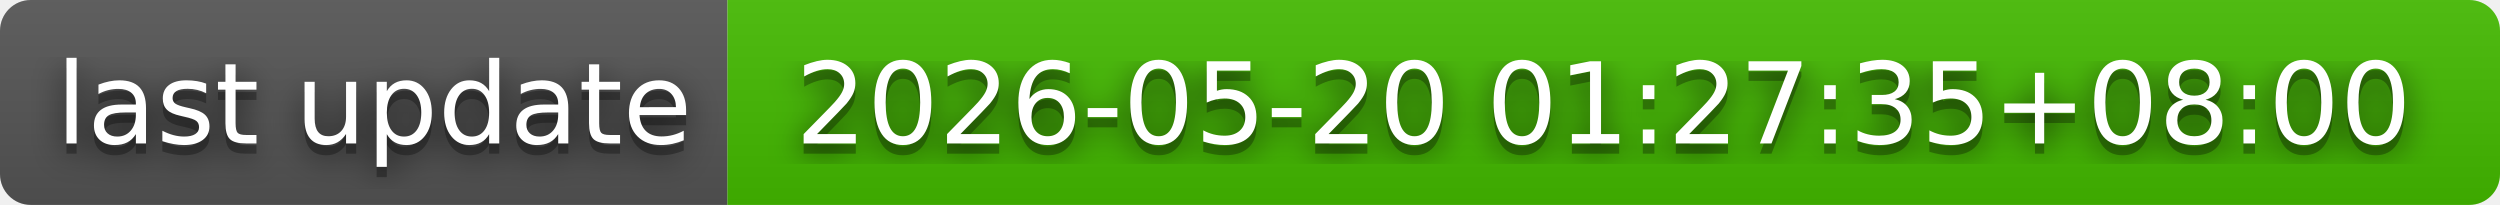
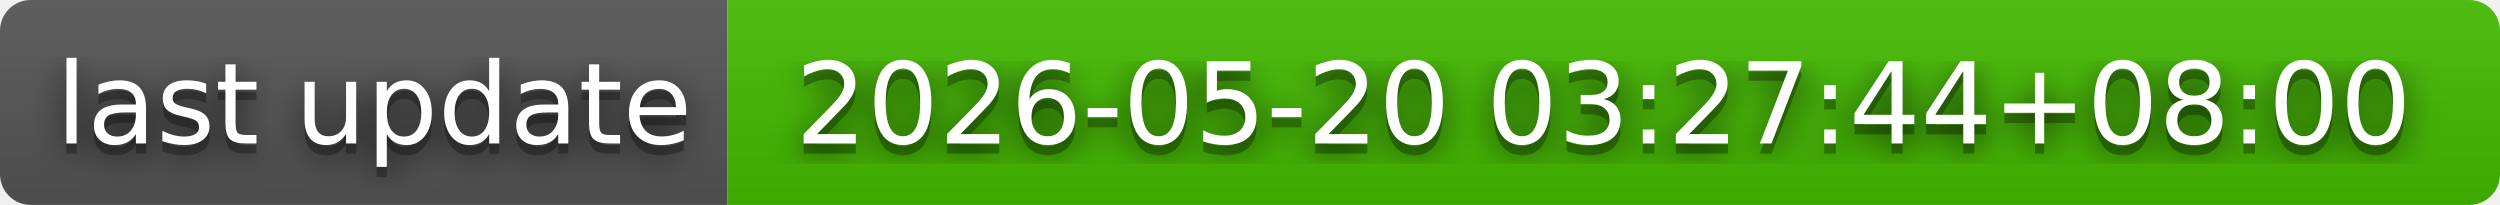
- <svg xmlns="http://www.w3.org/2000/svg" width="244" height="20" role="img" aria-label="last update: 2026-05-20 01:27:35+08:00">
+ <svg xmlns="http://www.w3.org/2000/svg" width="244" height="20" role="img" aria-label="last update: 2026-05-20 03:27:44+08:00">
  <filter id="blur">
    <feGaussianBlur in="SourceGraphic" stdDeviation="16" />
  </filter>
  <linearGradient id="s" x2="0" y2="100%">
    <stop offset="0" stop-color="#bbb" stop-opacity=".1" />
    <stop offset="1" stop-opacity=".1" />
  </linearGradient>
  <clipPath id="r">
    <rect width="244" height="20" rx="3" fill="#fff" />
  </clipPath>
  <g clip-path="url(#r)">
    <rect width="71" height="20" fill="#555" />
    <rect x="71" width="173" height="20" fill="#4b0" />
    <rect width="244" height="20" fill="url(#s)" />
  </g>
  <g fill="#fff" text-anchor="middle" font-family="Verdana,Geneva,DejaVu Sans,sans-serif" text-rendering="geometricPrecision" font-size="110">
    <text aria-hidden="true" x="365" y="150" fill="#010101" fill-opacity=".80" filter="url(#blur)" transform="scale(.1)" textLength="610">last update</text>
    <text aria-hidden="true" x="365" y="150" fill="#010101" fill-opacity=".3" transform="scale(.1)" textLength="610">last update</text>
    <text x="365" y="140" transform="scale(.1)" fill="#fff" textLength="610">last update</text>
-     <text aria-hidden="true" x="1565" y="150" fill="#010101" fill-opacity=".80" filter="url(#blur)" transform="scale(.1)" textLength="1630">2026-05-20 01:27:35+08:00</text>
-     <text aria-hidden="true" x="1565" y="150" fill="#010101" fill-opacity=".3" transform="scale(.1)" textLength="1630">2026-05-20 01:27:35+08:00</text>
-     <text x="1565" y="140" transform="scale(.1)" fill="#fff" textLength="1630">2026-05-20 01:27:35+08:00</text>
+     <text aria-hidden="true" x="1565" y="150" fill="#010101" fill-opacity=".80" filter="url(#blur)" transform="scale(.1)" textLength="1630">2026-05-20 03:27:44+08:00</text>
+     <text aria-hidden="true" x="1565" y="150" fill="#010101" fill-opacity=".3" transform="scale(.1)" textLength="1630">2026-05-20 03:27:44+08:00</text>
+     <text x="1565" y="140" transform="scale(.1)" fill="#fff" textLength="1630">2026-05-20 03:27:44+08:00</text>
  </g>
</svg>
